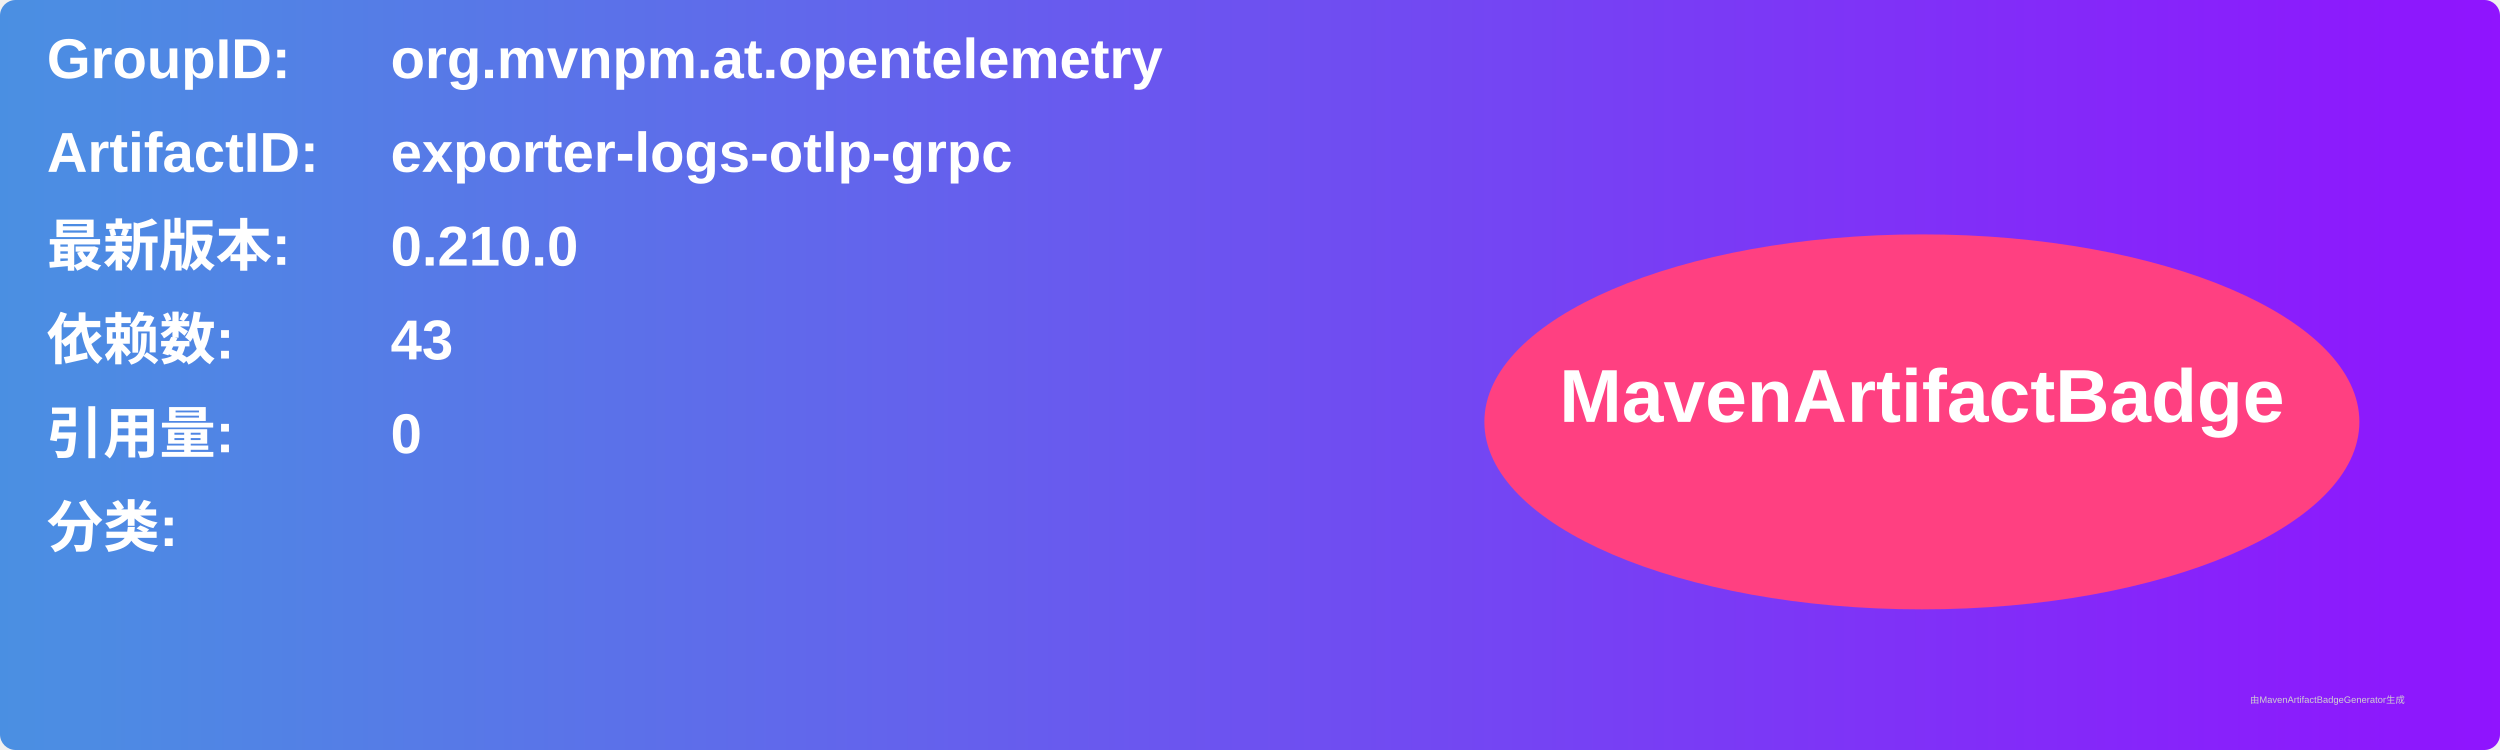
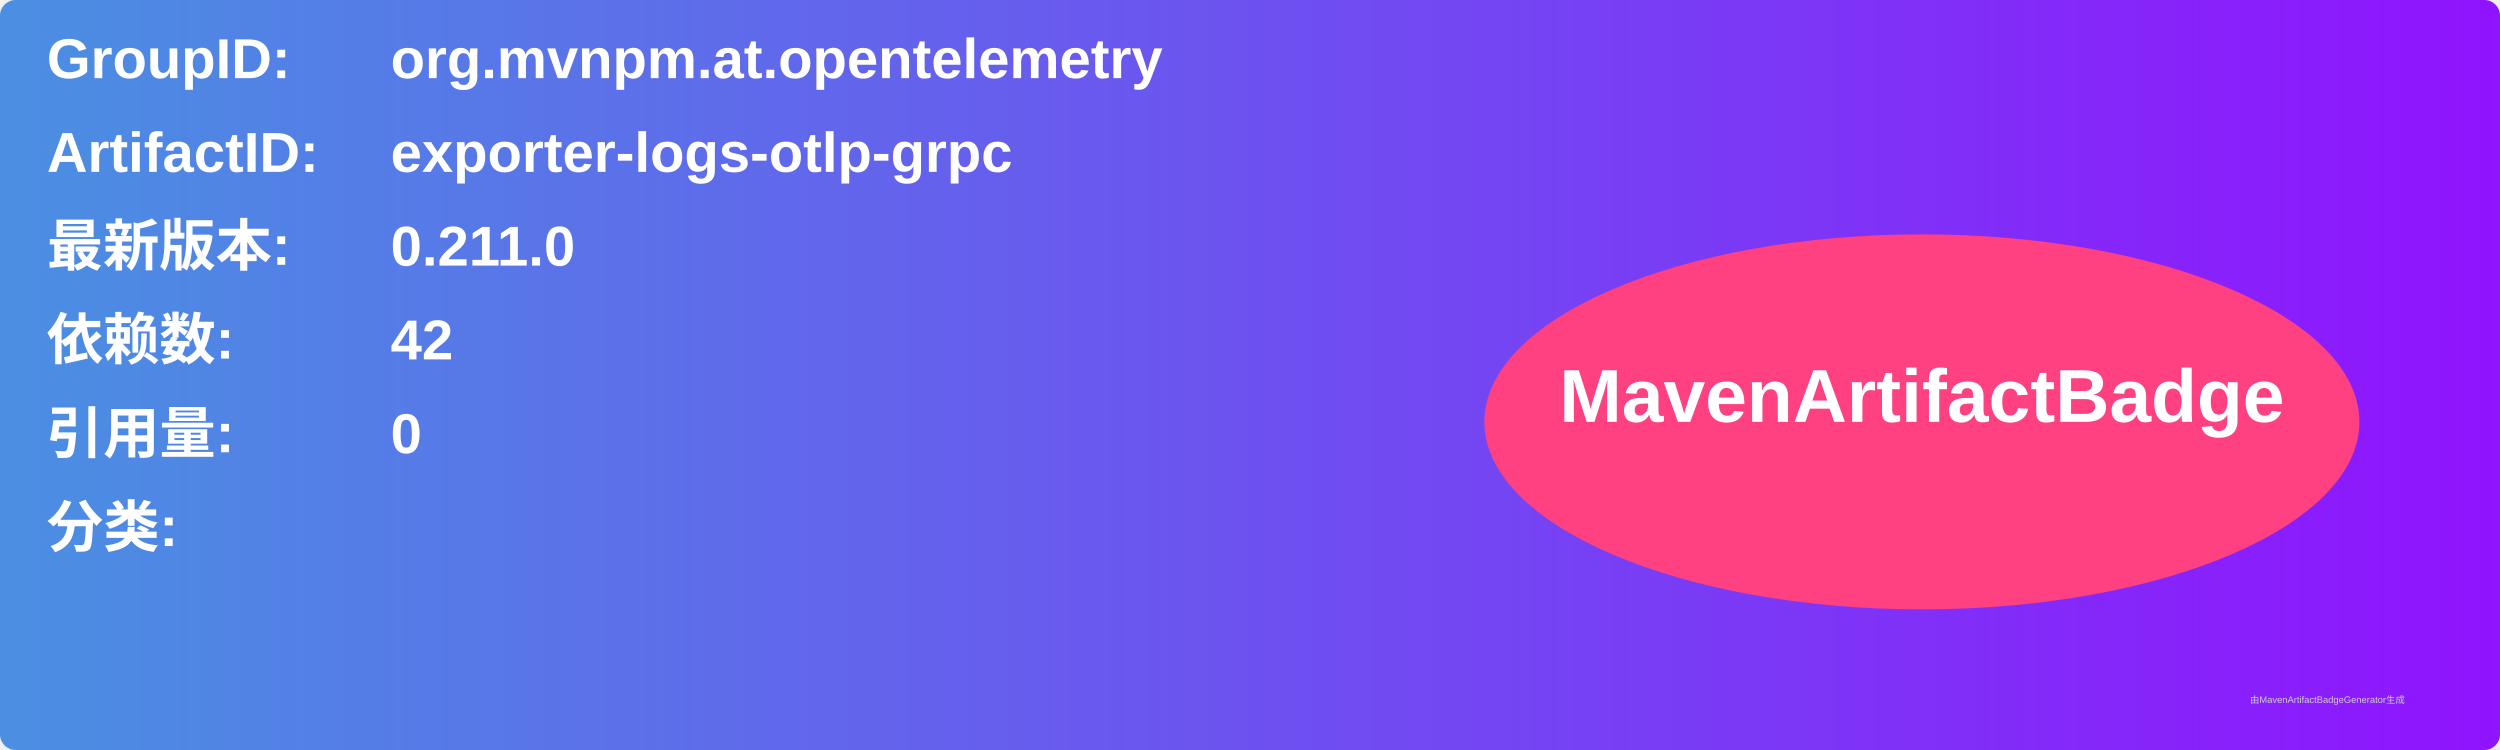
<svg xmlns="http://www.w3.org/2000/svg" width="800" height="240" viewBox="0 0 800 240">
  <linearGradient id="grad" x1="0%" y1="0%" x2="100%" y2="0%">
    <stop offset="0%" stop-color="#4a90e2" />
    <stop offset="100%" stop-color="#9013fe" />
  </linearGradient>
  <rect width="100%" height="100%" rx="5" ry="5" fill="url(#grad)" />
  <g transform="translate(15, 15)">
    <text x="0" y="10" font-family="Arial" font-size="18" fill="white" font-weight="bold" width="260">GroupID:</text>
    <text x="110" y="10" font-family="Arial" font-size="18" fill="white" font-weight="bold" width="460">org.mvnpm.at.opentelemetry</text>
    <text x="0" y="40" font-family="Arial" font-size="18" fill="white" font-weight="bold" width="260">ArtifactID:</text>
    <text x="110" y="40" font-family="Arial" font-size="18" fill="white" font-weight="bold" width="460">exporter-logs-otlp-grpc</text>
    <text x="0" y="70" font-family="Arial" font-size="18" fill="white" font-weight="bold">最新版本:</text>
    <text x="110" y="70" font-family="Arial" font-size="18" fill="white" font-weight="bold">
-       <tspan font-weight="bold">0.210.0</tspan>
+       <tspan font-weight="bold">0.211.0</tspan>
    </text>
    <text x="0" y="100" font-family="Arial" font-size="18" fill="white" font-weight="bold">依赖数: </text>
    <text x="110" y="100" font-family="Arial" font-size="18" fill="white">
-       <tspan font-weight="bold">43</tspan>
+       <tspan font-weight="bold">42</tspan>
    </text>
    <text x="0" y="130" font-family="Arial" font-size="18" fill="white" font-weight="bold">引用量: </text>
    <text x="110" y="130" font-family="Arial" font-size="18" fill="white">
      <tspan font-weight="bold">0</tspan>
    </text>
    <text x="0" y="160" font-family="Arial" font-size="18" fill="white" font-weight="bold">分类:</text>
    <text x="10" y="190" font-family="Arial" font-size="10" fill="white">
      <tspan font-weight="bold" />
    </text>
    <ellipse cx="600" cy="120" rx="140" ry="60" fill="#ff4081" />
    <text x="600" y="120" text-anchor="middle" font-family="Arial" font-size="24" fill="white" font-weight="bold">MavenArtifactBadge</text>
  </g>
  <text x="720" y="225" font-family="Arial" font-size="3" fill="#d0d0d0">由MavenArtifactBadgeGenerator生成</text>
</svg>
